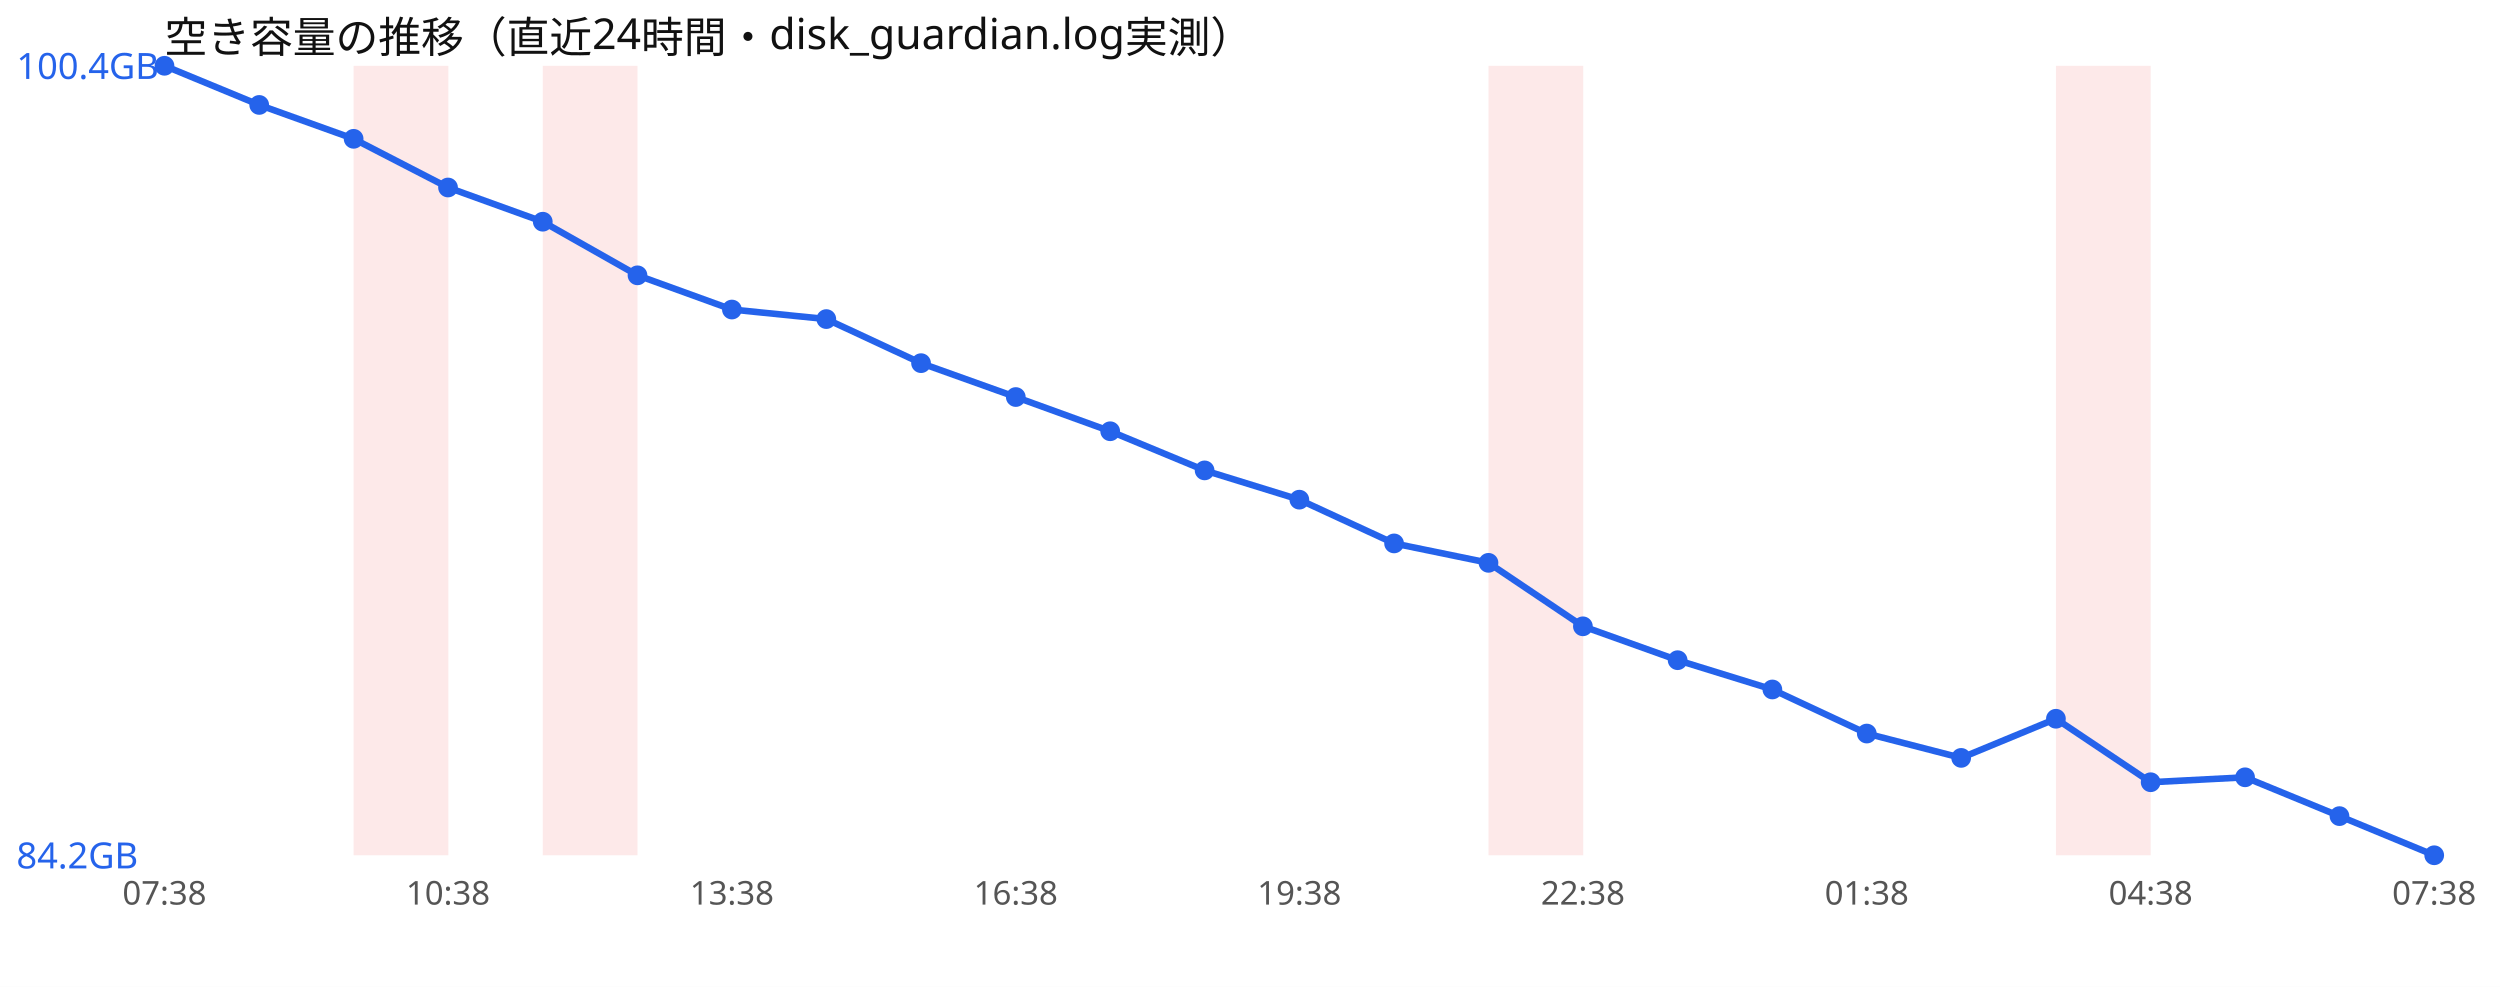
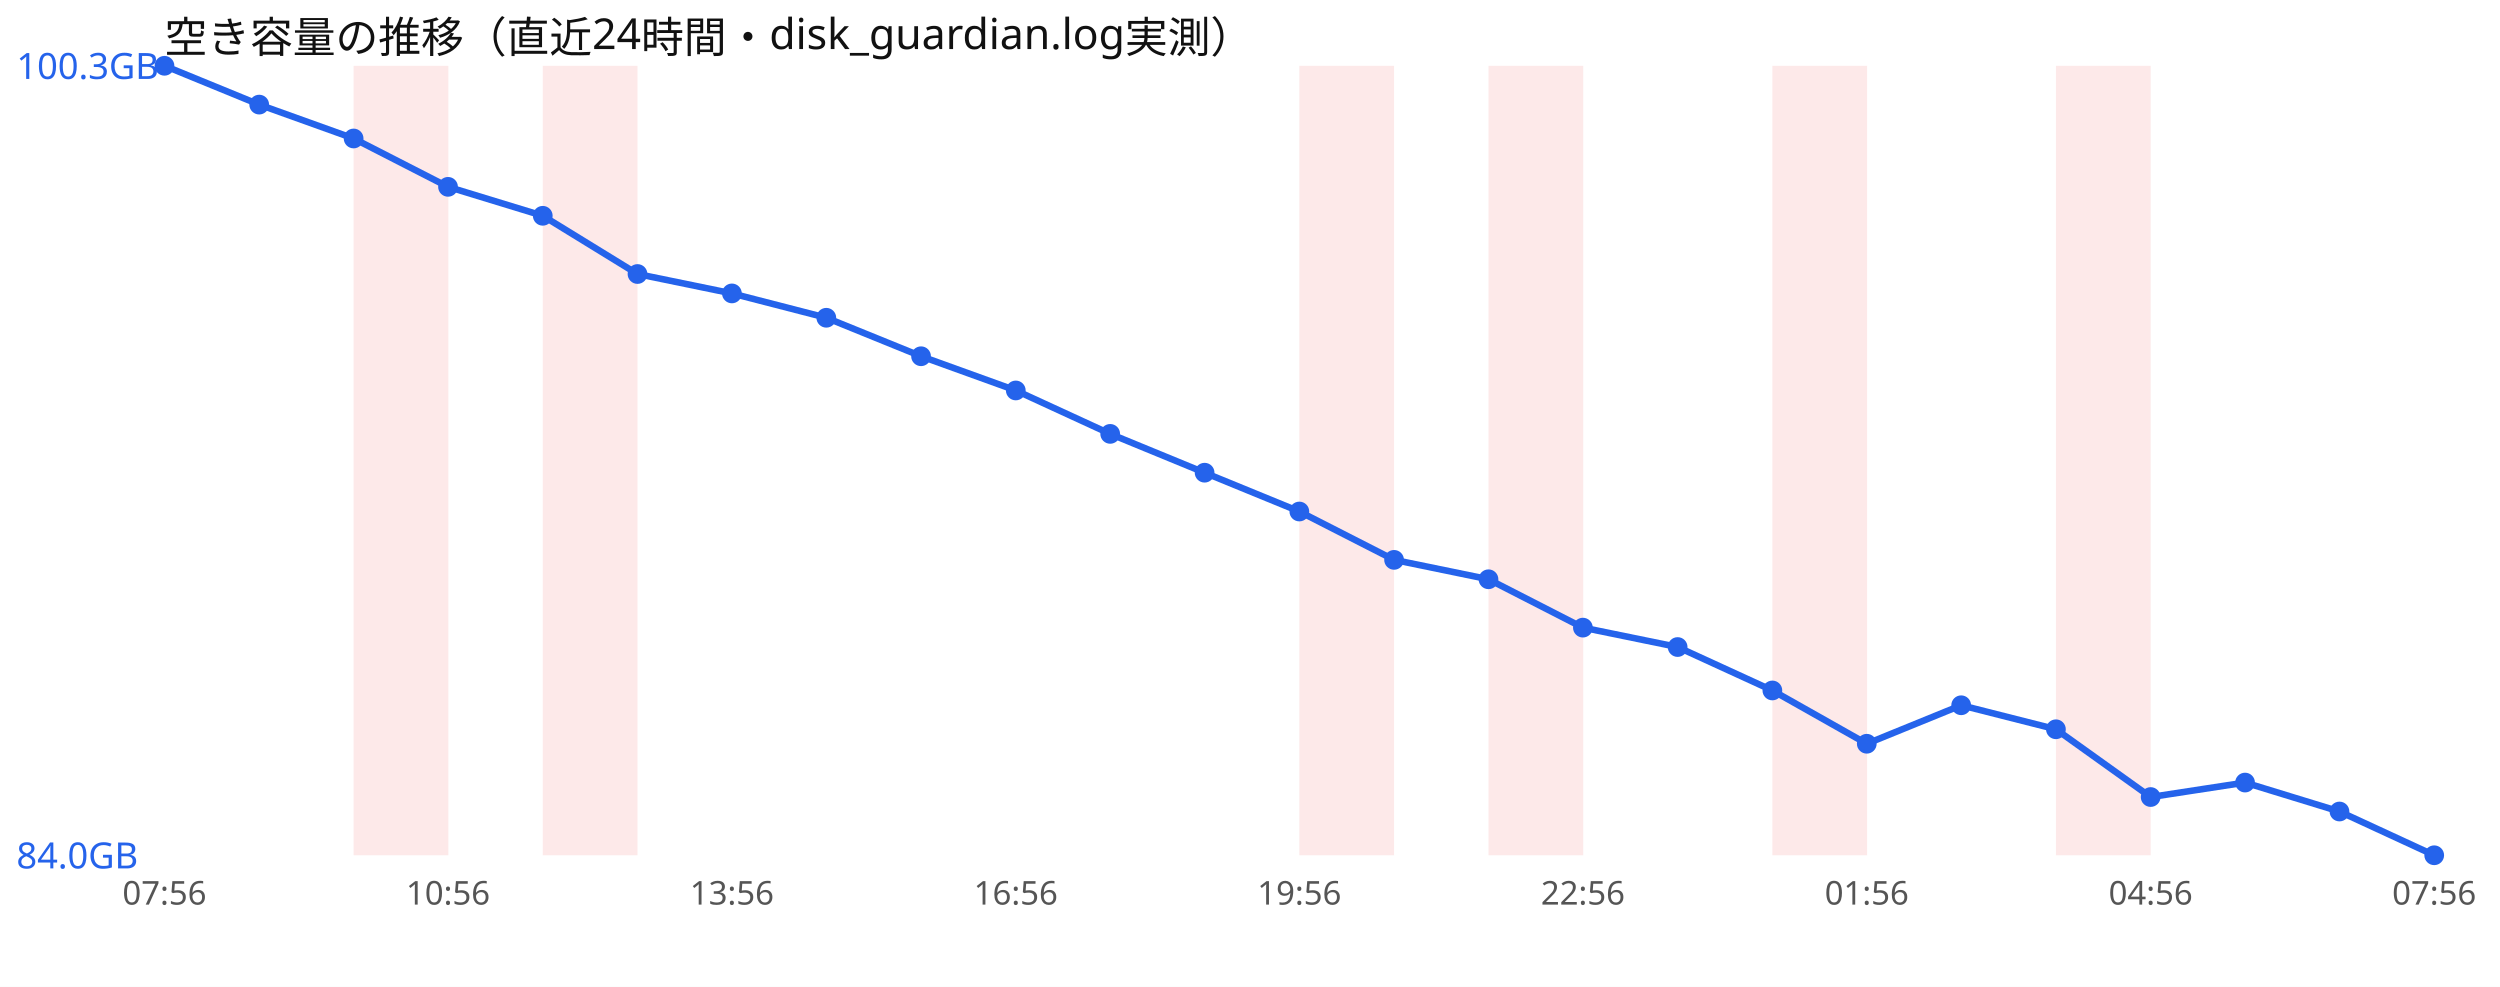
<svg xmlns="http://www.w3.org/2000/svg" width="760" height="300" viewBox="0 0 760 300" font-family="sans-serif">
  <rect width="760" height="300" fill="#ffffff" />
  <text x="50" y="16" font-size="13" fill="#111">空き容量の推移（直近24時間・disk_guardian.log実測）</text>
  <rect x="107.5" y="20" width="28.8" height="240" fill="#ef4444" opacity="0.12" />
  <rect x="165.0" y="20" width="28.8" height="240" fill="#ef4444" opacity="0.12" />
+   <rect x="395.0" y="20" width="28.8" height="240" fill="#ef4444" opacity="0.12" />
  <rect x="452.5" y="20" width="28.8" height="240" fill="#ef4444" opacity="0.12" />
+   <rect x="538.8" y="20" width="28.8" height="240" fill="#ef4444" opacity="0.12" />
  <rect x="625.0" y="20" width="28.8" height="240" fill="#ef4444" opacity="0.12" />
-   <polyline points="50.0,20.0 78.8,31.9 107.5,42.2 136.2,57.0 165.0,67.4 193.8,83.7 222.5,94.1 251.2,97.0 280.0,110.4 308.8,120.7 337.5,131.1 366.2,143.0 395.0,151.9 423.8,165.2 452.5,171.1 481.2,190.4 510.0,200.7 538.8,209.6 567.5,223.0 596.2,230.4 625.0,218.5 653.8,237.8 682.5,236.3 711.2,248.1 740.0,260.0" fill="none" stroke="#2563eb" stroke-width="2" />
+   <polyline points="50.0,20.0 78.8,31.8 107.5,42.1 136.2,56.8 165.0,65.6 193.8,83.3 222.5,89.2 251.2,96.6 280.0,108.3 308.8,118.7 337.5,131.9 366.2,143.7 395.0,155.5 423.8,170.2 452.5,176.1 481.2,190.8 510.0,196.7 538.8,209.9 567.5,226.1 596.2,214.4 625.0,221.7 653.8,242.3 682.5,237.9 711.2,246.7 740.0,260.0" fill="none" stroke="#2563eb" stroke-width="2" />
  <circle cx="50.0" cy="20.0" r="3" fill="#2563eb" />
-   <circle cx="78.8" cy="31.9" r="3" fill="#2563eb" />
-   <circle cx="107.5" cy="42.2" r="3" fill="#2563eb" />
-   <circle cx="136.2" cy="57.0" r="3" fill="#2563eb" />
-   <circle cx="165.0" cy="67.4" r="3" fill="#2563eb" />
-   <circle cx="193.8" cy="83.7" r="3" fill="#2563eb" />
-   <circle cx="222.5" cy="94.1" r="3" fill="#2563eb" />
-   <circle cx="251.2" cy="97.0" r="3" fill="#2563eb" />
-   <circle cx="280.0" cy="110.4" r="3" fill="#2563eb" />
-   <circle cx="308.8" cy="120.7" r="3" fill="#2563eb" />
-   <circle cx="337.5" cy="131.1" r="3" fill="#2563eb" />
-   <circle cx="366.2" cy="143.0" r="3" fill="#2563eb" />
-   <circle cx="395.0" cy="151.9" r="3" fill="#2563eb" />
-   <circle cx="423.8" cy="165.2" r="3" fill="#2563eb" />
-   <circle cx="452.5" cy="171.1" r="3" fill="#2563eb" />
-   <circle cx="481.2" cy="190.4" r="3" fill="#2563eb" />
-   <circle cx="510.0" cy="200.7" r="3" fill="#2563eb" />
-   <circle cx="538.8" cy="209.6" r="3" fill="#2563eb" />
-   <circle cx="567.5" cy="223.0" r="3" fill="#2563eb" />
-   <circle cx="596.2" cy="230.4" r="3" fill="#2563eb" />
-   <circle cx="625.0" cy="218.5" r="3" fill="#2563eb" />
-   <circle cx="653.8" cy="237.8" r="3" fill="#2563eb" />
-   <circle cx="682.5" cy="236.3" r="3" fill="#2563eb" />
-   <circle cx="711.2" cy="248.1" r="3" fill="#2563eb" />
+   <circle cx="78.8" cy="31.8" r="3" fill="#2563eb" />
+   <circle cx="107.5" cy="42.1" r="3" fill="#2563eb" />
+   <circle cx="136.2" cy="56.8" r="3" fill="#2563eb" />
+   <circle cx="165.0" cy="65.6" r="3" fill="#2563eb" />
+   <circle cx="193.8" cy="83.3" r="3" fill="#2563eb" />
+   <circle cx="222.5" cy="89.2" r="3" fill="#2563eb" />
+   <circle cx="251.2" cy="96.6" r="3" fill="#2563eb" />
+   <circle cx="280.0" cy="108.3" r="3" fill="#2563eb" />
+   <circle cx="308.8" cy="118.7" r="3" fill="#2563eb" />
+   <circle cx="337.5" cy="131.9" r="3" fill="#2563eb" />
+   <circle cx="366.2" cy="143.7" r="3" fill="#2563eb" />
+   <circle cx="395.0" cy="155.5" r="3" fill="#2563eb" />
+   <circle cx="423.8" cy="170.2" r="3" fill="#2563eb" />
+   <circle cx="452.5" cy="176.1" r="3" fill="#2563eb" />
+   <circle cx="481.2" cy="190.8" r="3" fill="#2563eb" />
+   <circle cx="510.0" cy="196.7" r="3" fill="#2563eb" />
+   <circle cx="538.8" cy="209.9" r="3" fill="#2563eb" />
+   <circle cx="567.5" cy="226.1" r="3" fill="#2563eb" />
+   <circle cx="596.2" cy="214.4" r="3" fill="#2563eb" />
+   <circle cx="625.0" cy="221.7" r="3" fill="#2563eb" />
+   <circle cx="653.8" cy="242.3" r="3" fill="#2563eb" />
+   <circle cx="682.5" cy="237.9" r="3" fill="#2563eb" />
+   <circle cx="711.2" cy="246.7" r="3" fill="#2563eb" />
  <circle cx="740.0" cy="260.0" r="3" fill="#2563eb" />
-   <text x="5" y="24.0" font-size="11" fill="#2563eb">100.4GB</text>
-   <text x="5" y="264.0" font-size="11" fill="#2563eb">84.2GB</text>
-   <text x="50.0" y="275" font-size="10" fill="#555" text-anchor="middle">07:38</text>
-   <text x="136.2" y="275" font-size="10" fill="#555" text-anchor="middle">10:38</text>
-   <text x="222.5" y="275" font-size="10" fill="#555" text-anchor="middle">13:38</text>
-   <text x="308.8" y="275" font-size="10" fill="#555" text-anchor="middle">16:38</text>
-   <text x="395.0" y="275" font-size="10" fill="#555" text-anchor="middle">19:38</text>
-   <text x="481.2" y="275" font-size="10" fill="#555" text-anchor="middle">22:38</text>
-   <text x="567.5" y="275" font-size="10" fill="#555" text-anchor="middle">01:38</text>
-   <text x="653.8" y="275" font-size="10" fill="#555" text-anchor="middle">04:38</text>
-   <text x="740.0" y="275" font-size="10" fill="#555" text-anchor="middle">07:38</text>
+   <text x="5" y="24.0" font-size="11" fill="#2563eb">100.3GB</text>
+   <text x="5" y="264.0" font-size="11" fill="#2563eb">84.0GB</text>
+   <text x="50.0" y="275" font-size="10" fill="#555" text-anchor="middle">07:56</text>
+   <text x="136.2" y="275" font-size="10" fill="#555" text-anchor="middle">10:56</text>
+   <text x="222.5" y="275" font-size="10" fill="#555" text-anchor="middle">13:56</text>
+   <text x="308.8" y="275" font-size="10" fill="#555" text-anchor="middle">16:56</text>
+   <text x="395.0" y="275" font-size="10" fill="#555" text-anchor="middle">19:56</text>
+   <text x="481.2" y="275" font-size="10" fill="#555" text-anchor="middle">22:56</text>
+   <text x="567.5" y="275" font-size="10" fill="#555" text-anchor="middle">01:56</text>
+   <text x="653.8" y="275" font-size="10" fill="#555" text-anchor="middle">04:56</text>
+   <text x="740.0" y="275" font-size="10" fill="#555" text-anchor="middle">07:56</text>
</svg>
